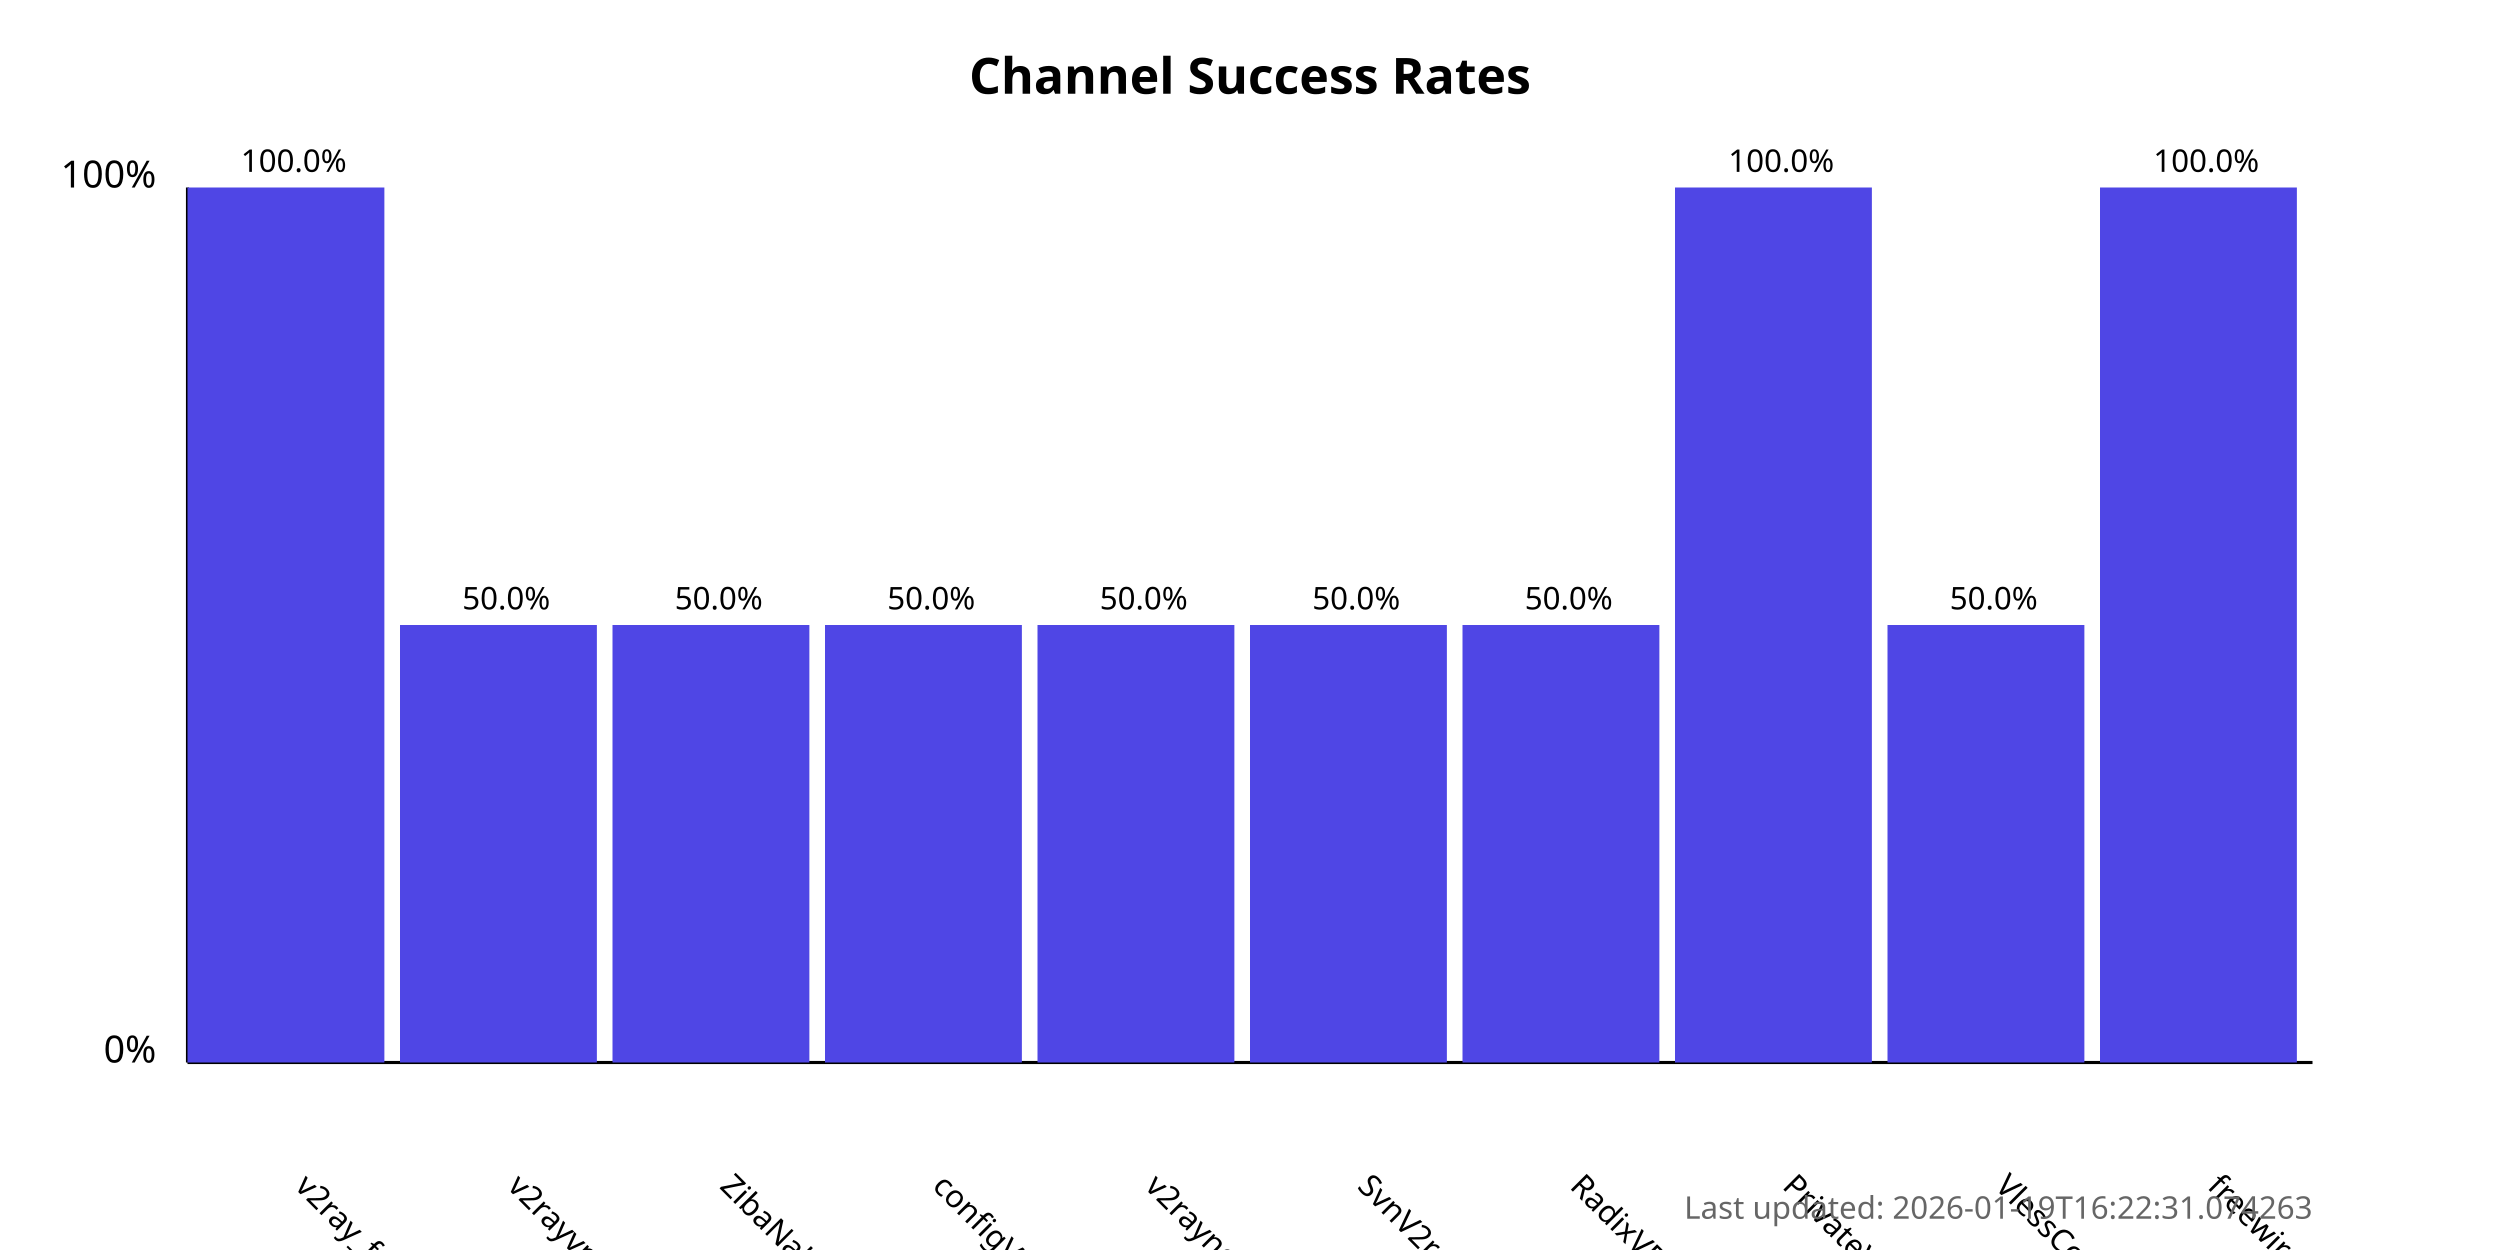
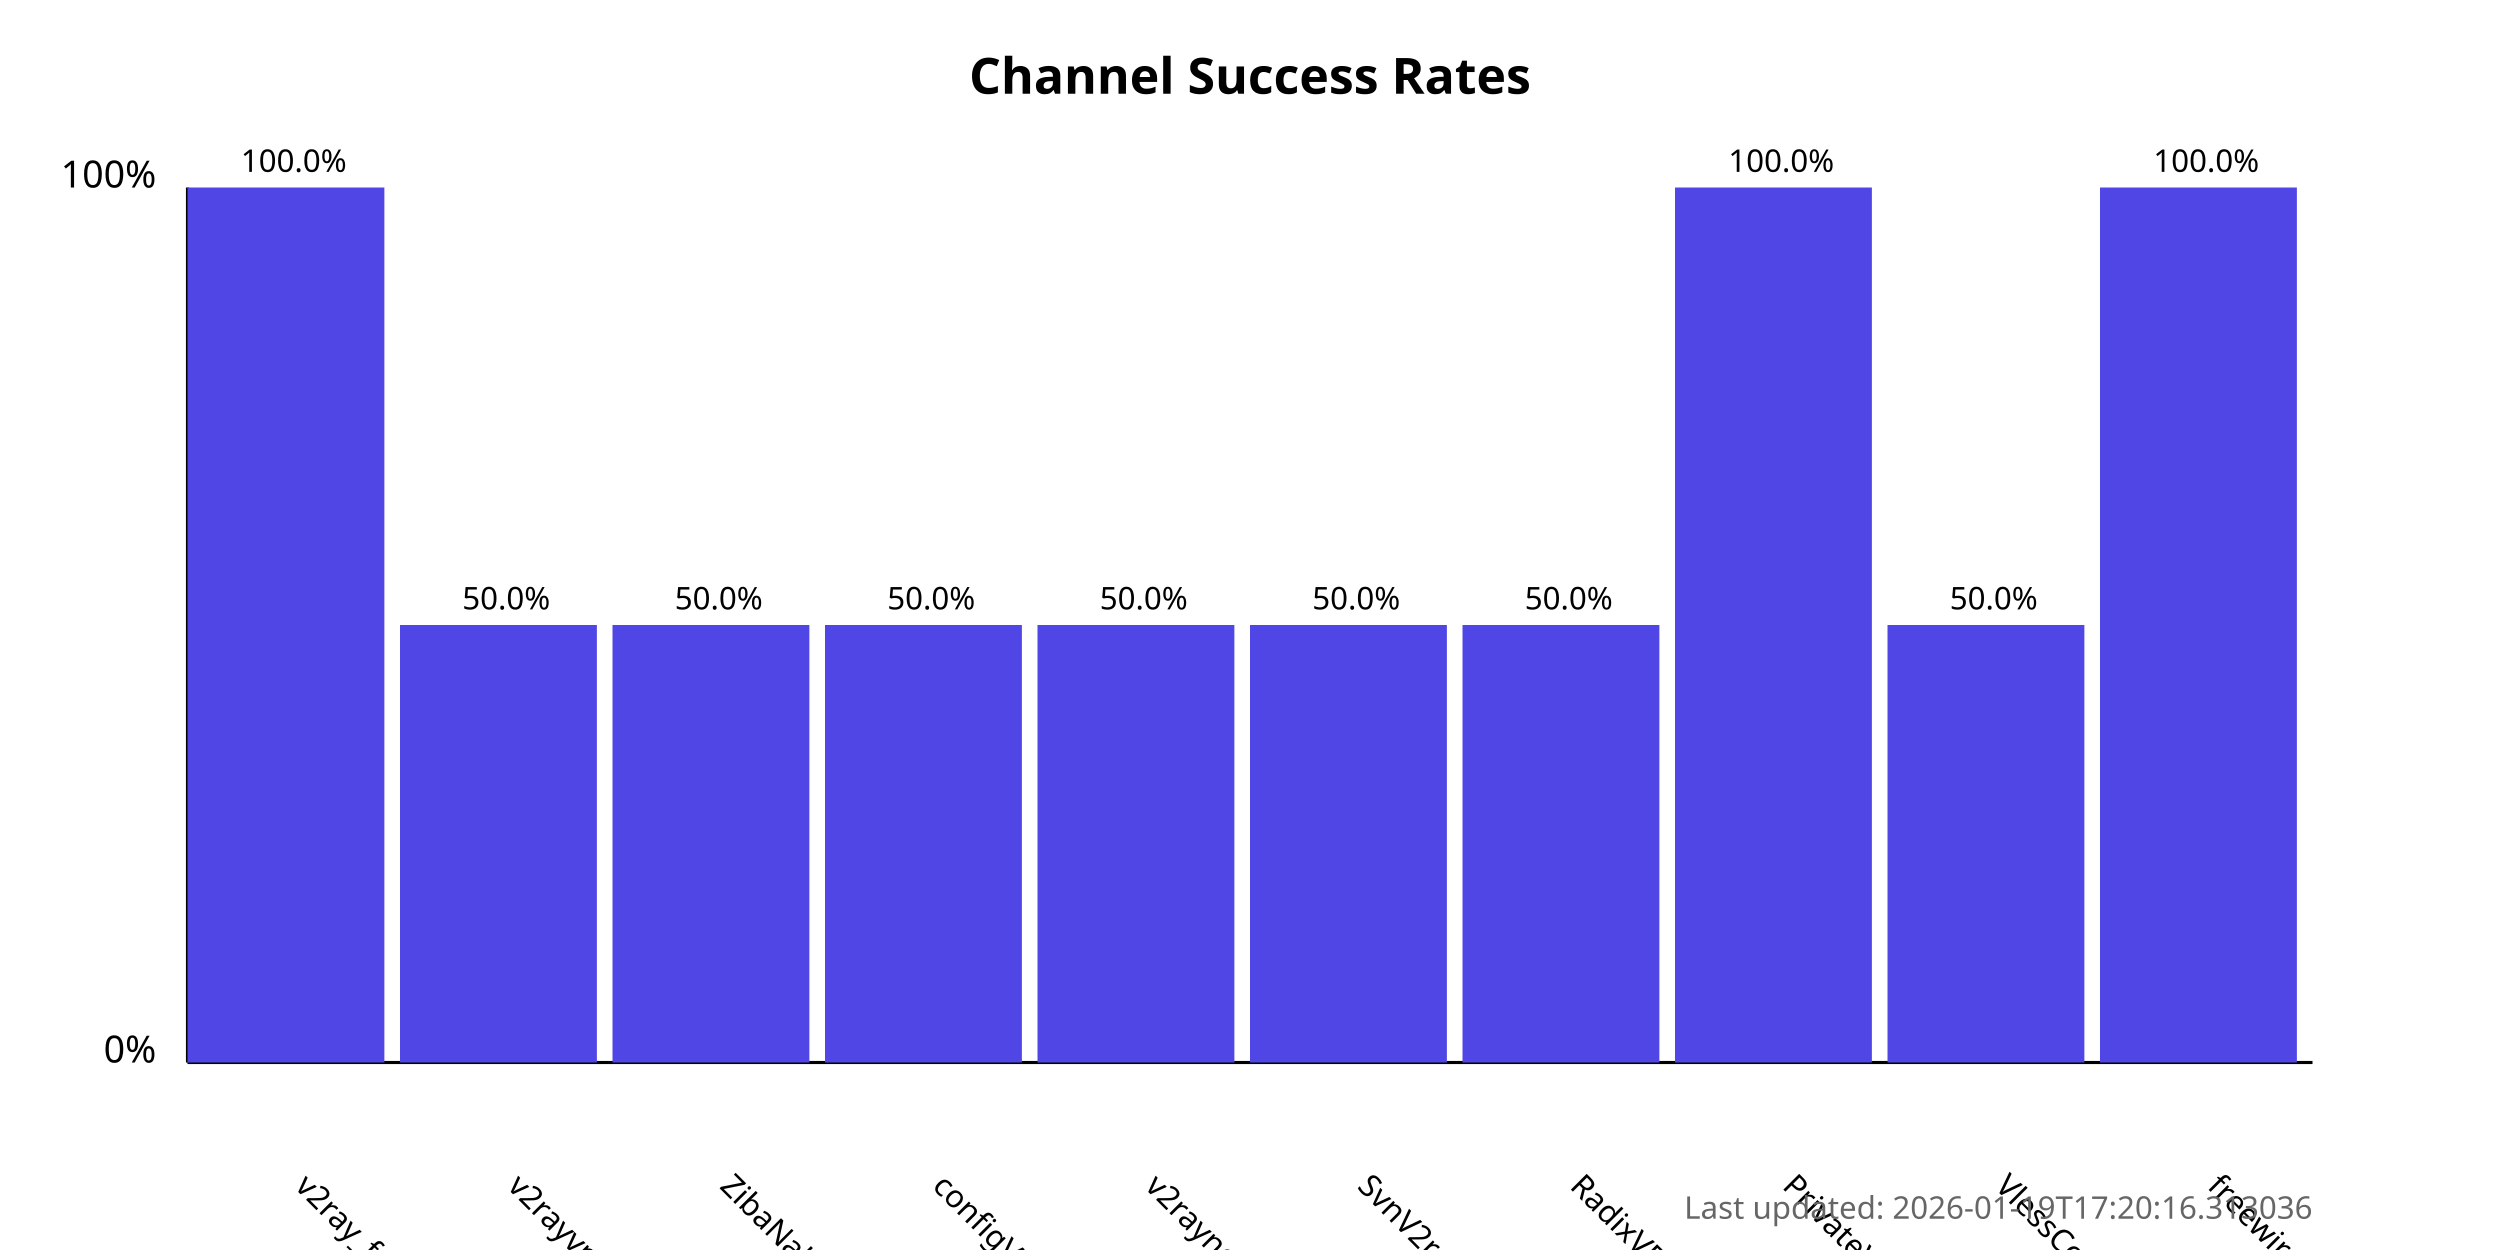
<svg xmlns="http://www.w3.org/2000/svg" width="800" height="400">
  <style>
            .chart-title { font: bold 16px sans-serif; }
            .axis-label { font: 12px sans-serif; }
            .tick-label { font: 10px sans-serif; }
            .bar { fill: #4f46e5; }
            .bar:hover { fill: #6366f1; }
            .timestamp { font: 10px sans-serif; fill: #666; }
        </style>
  <text x="400.0" y="30" text-anchor="middle" class="chart-title">
            Channel Success Rates
        </text>
  <line x1="60" y1="340" x2="60" y2="60" stroke="black" stroke-width="1" />
  <line x1="60" y1="340" x2="740" y2="340" stroke="black" stroke-width="1" />
  <text x="50" y="340" text-anchor="end" class="axis-label">0%</text>
  <text x="50" y="60" text-anchor="end" class="axis-label">100%</text>
  <g>
    <rect x="60" y="60.0" width="63.0" height="280.0" class="bar" />
    <text x="94.0" y="380" transform="rotate(45, 94.0, 380)" text-anchor="start" class="tick-label">
                v2ray_free_conf
            </text>
    <text x="94.0" y="55.0" text-anchor="middle" class="tick-label">
                100.0%
            </text>
  </g>
  <g>
    <rect x="128.0" y="200.0" width="63.0" height="140.0" class="bar" />
    <text x="162.0" y="380" transform="rotate(45, 162.0, 380)" text-anchor="start" class="tick-label">
                v2rayvpno
            </text>
    <text x="162.0" y="195.0" text-anchor="middle" class="tick-label">
                50.0%
            </text>
  </g>
  <g>
    <rect x="196.0" y="200.0" width="63.0" height="140.0" class="bar" />
    <text x="230.0" y="380" transform="rotate(45, 230.0, 380)" text-anchor="start" class="tick-label">
                ZibaNabz
            </text>
    <text x="230.0" y="195.0" text-anchor="middle" class="tick-label">
                50.0%
            </text>
  </g>
  <g>
    <rect x="264.0" y="200.0" width="63.0" height="140.0" class="bar" />
    <text x="298.0" y="380" transform="rotate(45, 298.0, 380)" text-anchor="start" class="tick-label">
                configV2rayForFree
            </text>
    <text x="298.0" y="195.0" text-anchor="middle" class="tick-label">
                50.0%
            </text>
  </g>
  <g>
    <rect x="332.0" y="200.0" width="63.0" height="140.0" class="bar" />
    <text x="366.0" y="380" transform="rotate(45, 366.0, 380)" text-anchor="start" class="tick-label">
                v2rayngvpn
            </text>
    <text x="366.0" y="195.0" text-anchor="middle" class="tick-label">
                50.0%
            </text>
  </g>
  <g>
    <rect x="400.0" y="200.0" width="63.0" height="140.0" class="bar" />
    <text x="434.0" y="380" transform="rotate(45, 434.0, 380)" text-anchor="start" class="tick-label">
                SvnV2ray
            </text>
    <text x="434.0" y="195.0" text-anchor="middle" class="tick-label">
                50.0%
            </text>
  </g>
  <g>
    <rect x="468.0" y="200.0" width="63.0" height="140.0" class="bar" />
    <text x="502.0" y="380" transform="rotate(45, 502.0, 380)" text-anchor="start" class="tick-label">
                RadixVPN
            </text>
    <text x="502.0" y="195.0" text-anchor="middle" class="tick-label">
                50.0%
            </text>
  </g>
  <g>
    <rect x="536.0" y="60.0" width="63.0" height="280.0" class="bar" />
    <text x="570.0" y="380" transform="rotate(45, 570.0, 380)" text-anchor="start" class="tick-label">
                PrivateVPNs
            </text>
    <text x="570.0" y="55.0" text-anchor="middle" class="tick-label">
                100.0%
            </text>
  </g>
  <g>
    <rect x="604.0" y="200.0" width="63.0" height="140.0" class="bar" />
    <text x="638.0" y="380" transform="rotate(45, 638.0, 380)" text-anchor="start" class="tick-label">
                VlessConfig
            </text>
    <text x="638.0" y="195.0" text-anchor="middle" class="tick-label">
                50.0%
            </text>
  </g>
  <g>
    <rect x="672.0" y="60.0" width="63.0" height="280.0" class="bar" />
    <text x="706.0" y="380" transform="rotate(45, 706.0, 380)" text-anchor="start" class="tick-label">
                freewireguard
            </text>
    <text x="706.0" y="55.0" text-anchor="middle" class="tick-label">
                100.0%
            </text>
  </g>
  <text x="740" y="390" text-anchor="end" class="timestamp">
-             Last updated: 2026-01-19T16:22:31.074263
+             Last updated: 2026-01-19T17:20:16.313036
        </text>
</svg>
